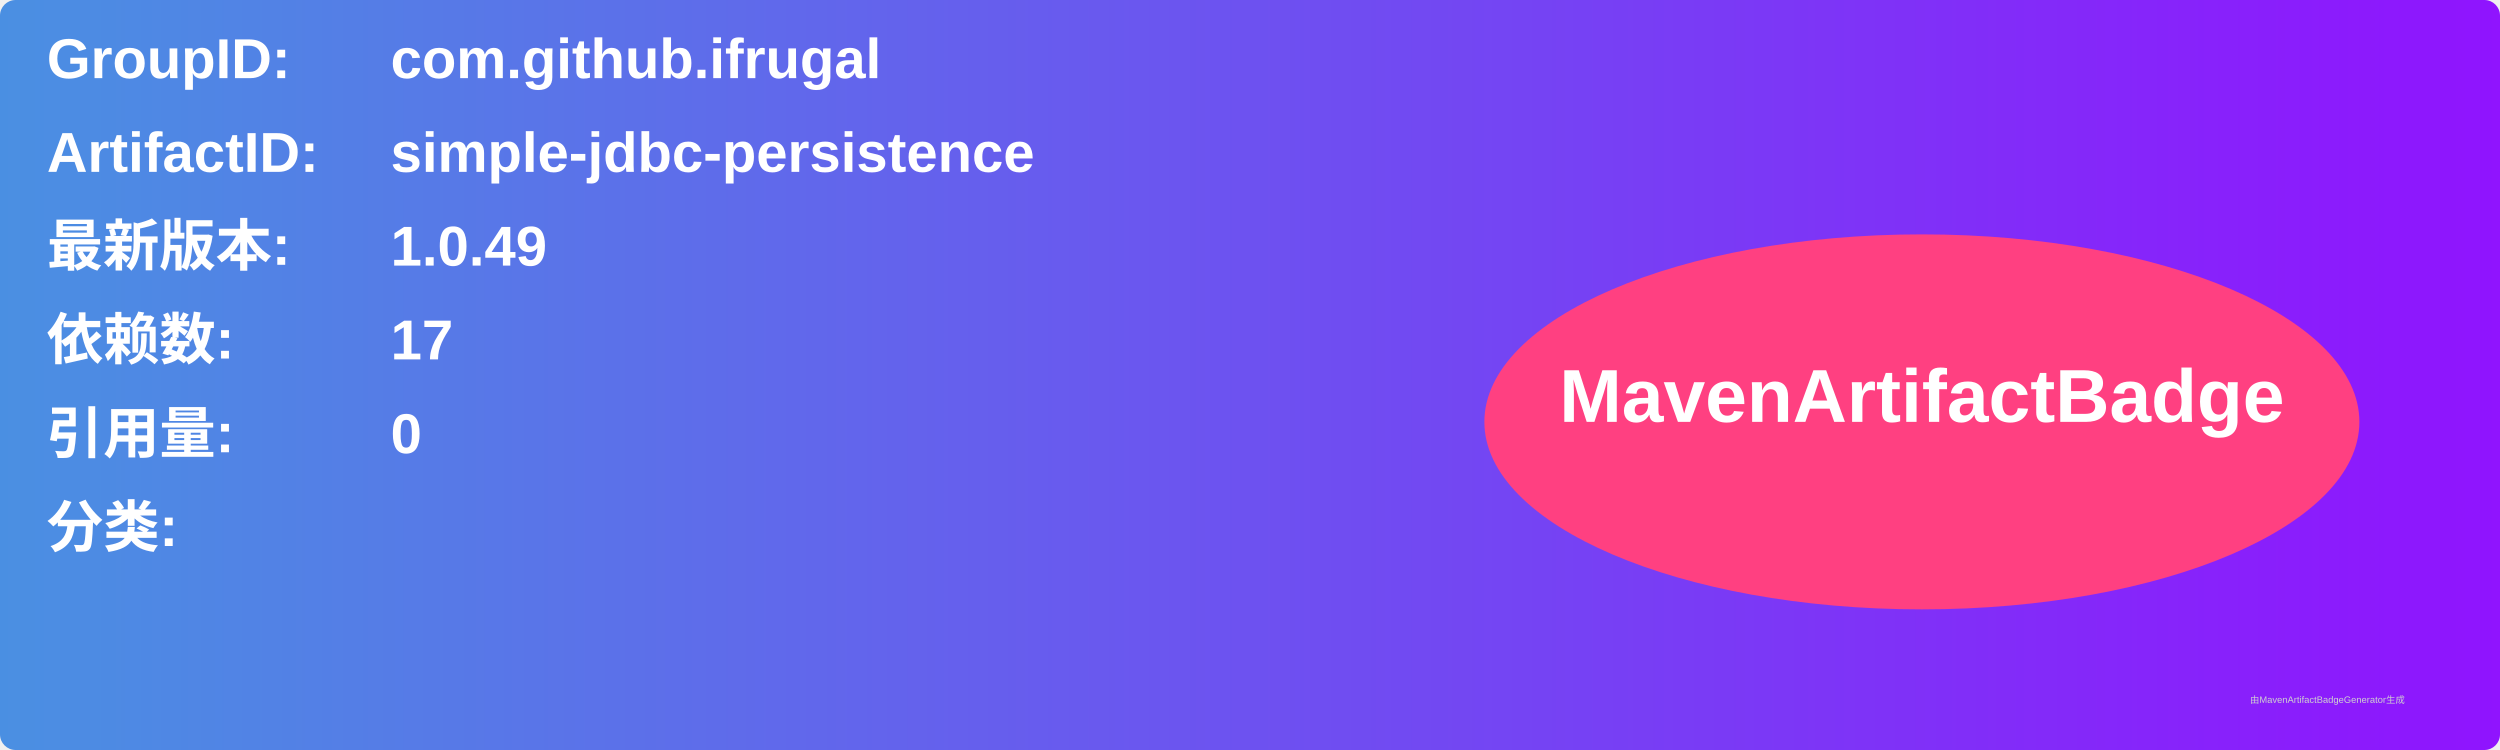
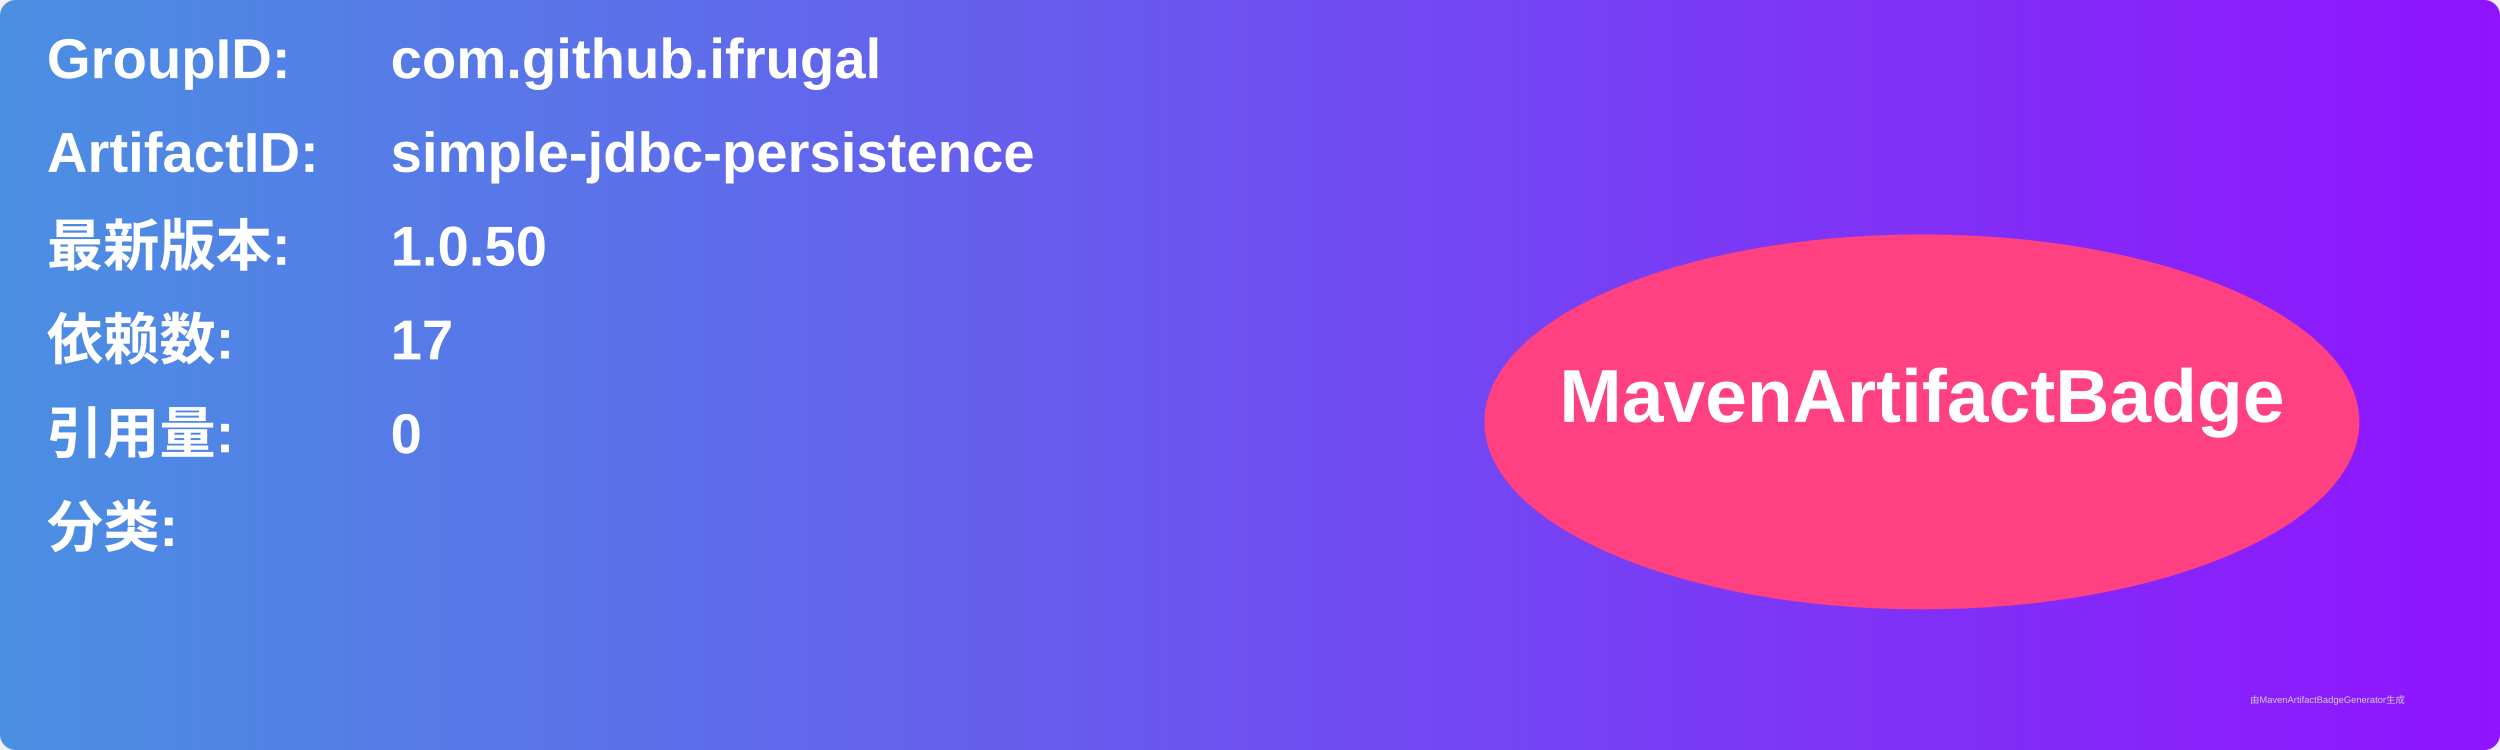
<svg xmlns="http://www.w3.org/2000/svg" width="800" height="240" viewBox="0 0 800 240">
  <linearGradient id="grad" x1="0%" y1="0%" x2="100%" y2="0%">
    <stop offset="0%" stop-color="#4a90e2" />
    <stop offset="100%" stop-color="#9013fe" />
  </linearGradient>
  <rect width="100%" height="100%" rx="5" ry="5" fill="url(#grad)" />
  <g transform="translate(15, 15)">
    <text x="0" y="10" font-family="Arial" font-size="18" fill="white" font-weight="bold" width="260">GroupID:</text>
    <text x="110" y="10" font-family="Arial" font-size="18" fill="white" font-weight="bold" width="460">com.github.ifrugal</text>
    <text x="0" y="40" font-family="Arial" font-size="18" fill="white" font-weight="bold" width="260">ArtifactID:</text>
    <text x="110" y="40" font-family="Arial" font-size="18" fill="white" font-weight="bold" width="460">simple-jdbc-persistence</text>
    <text x="0" y="70" font-family="Arial" font-size="18" fill="white" font-weight="bold">最新版本:</text>
    <text x="110" y="70" font-family="Arial" font-size="18" fill="white" font-weight="bold">
-       <tspan font-weight="bold">1.0.49</tspan>
+       <tspan font-weight="bold">1.0.50</tspan>
    </text>
    <text x="0" y="100" font-family="Arial" font-size="18" fill="white" font-weight="bold">依赖数: </text>
    <text x="110" y="100" font-family="Arial" font-size="18" fill="white">
      <tspan font-weight="bold">17</tspan>
    </text>
    <text x="0" y="130" font-family="Arial" font-size="18" fill="white" font-weight="bold">引用量: </text>
    <text x="110" y="130" font-family="Arial" font-size="18" fill="white">
      <tspan font-weight="bold">0</tspan>
    </text>
    <text x="0" y="160" font-family="Arial" font-size="18" fill="white" font-weight="bold">分类:</text>
    <text x="10" y="190" font-family="Arial" font-size="10" fill="white">
      <tspan font-weight="bold" />
    </text>
    <ellipse cx="600" cy="120" rx="140" ry="60" fill="#ff4081" />
    <text x="600" y="120" text-anchor="middle" font-family="Arial" font-size="24" fill="white" font-weight="bold">MavenArtifactBadge</text>
  </g>
  <text x="720" y="225" font-family="Arial" font-size="3" fill="#d0d0d0">由MavenArtifactBadgeGenerator生成</text>
</svg>
